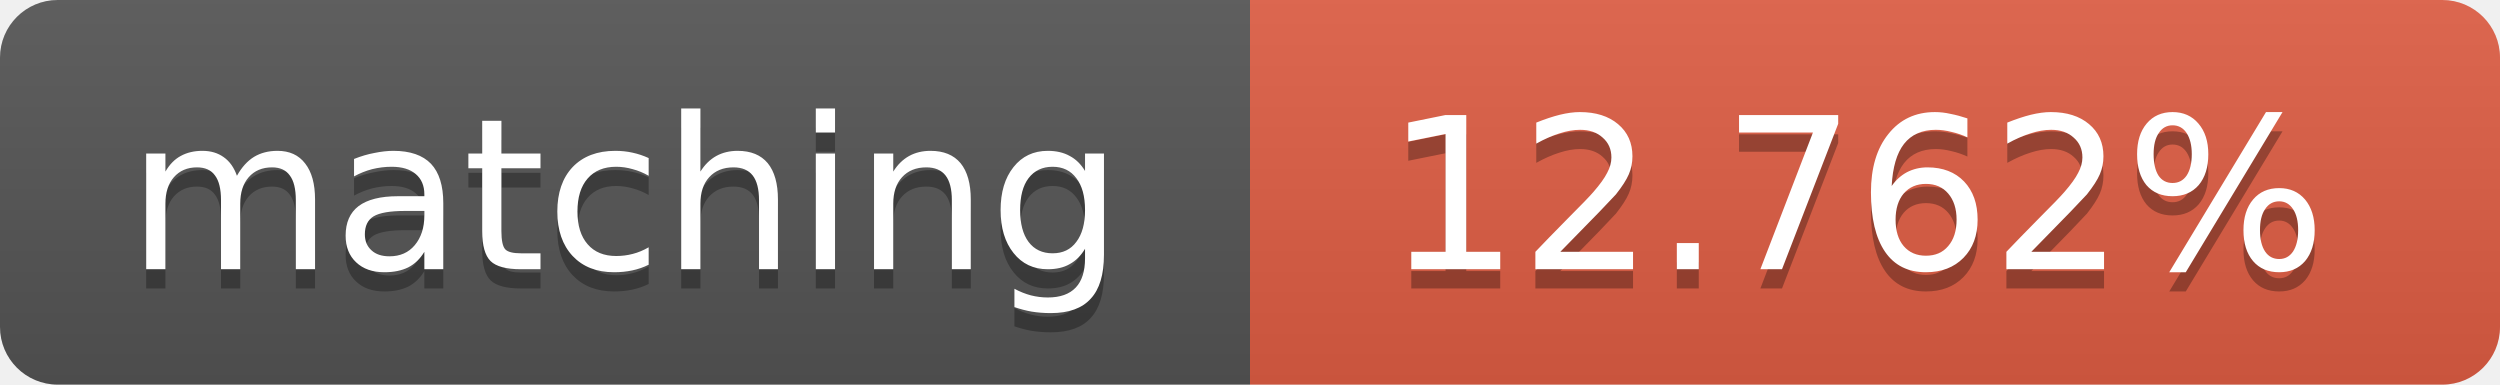
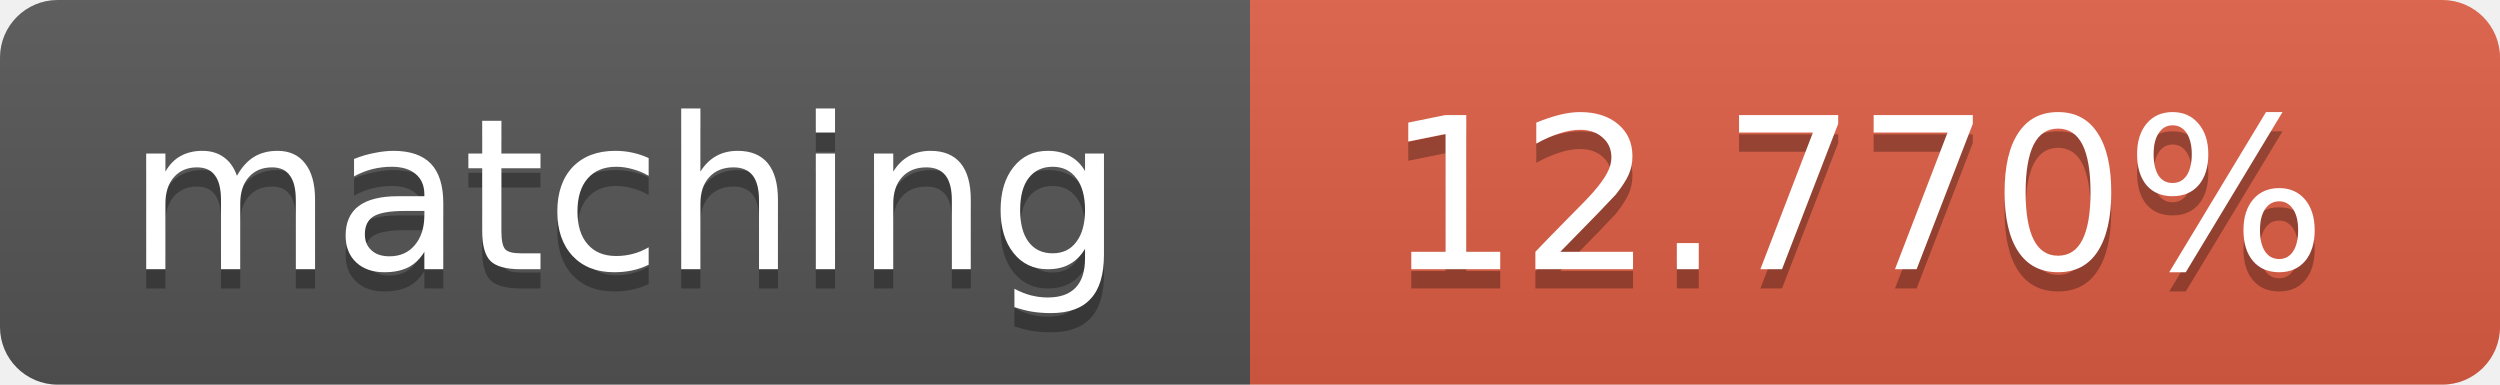
<svg xmlns="http://www.w3.org/2000/svg" width="130" height="20">
  <linearGradient id="b" x2="0" y2="100%">
    <stop offset="0" stop-color="#bbb" stop-opacity=".1" />
    <stop offset="1" stop-opacity=".1" />
  </linearGradient>
  <clipPath id="a">
    <rect width="130" height="20" rx="3" fill="#fff" />
  </clipPath>
  <g clip-path="url(#a)">
    <path fill="#555" d="M0 0h65v20H0z" />
    <path fill="#e05d44" d="M65 0h65v20H65z" />
    <path fill="url(#b)" d="M0 0h130v20H0z" />
  </g>
  <g fill="#fff" text-anchor="middle" font-family="DejaVu Sans,Verdana,Geneva,sans-serif" font-size="11">
    <text x="32.5" y="15" fill="#010101" fill-opacity=".3">matching</text>
    <text x="32.5" y="14">matching</text>
-     <text x="96.5" y="15" fill="#010101" fill-opacity=".3">12.762%</text>
-     <text x="96.5" y="14">12.762%</text>
+     <text x="96.5" y="15" fill="#010101" fill-opacity=".3">12.770%</text>
+     <text x="96.5" y="14">12.770%</text>
  </g>
</svg>
